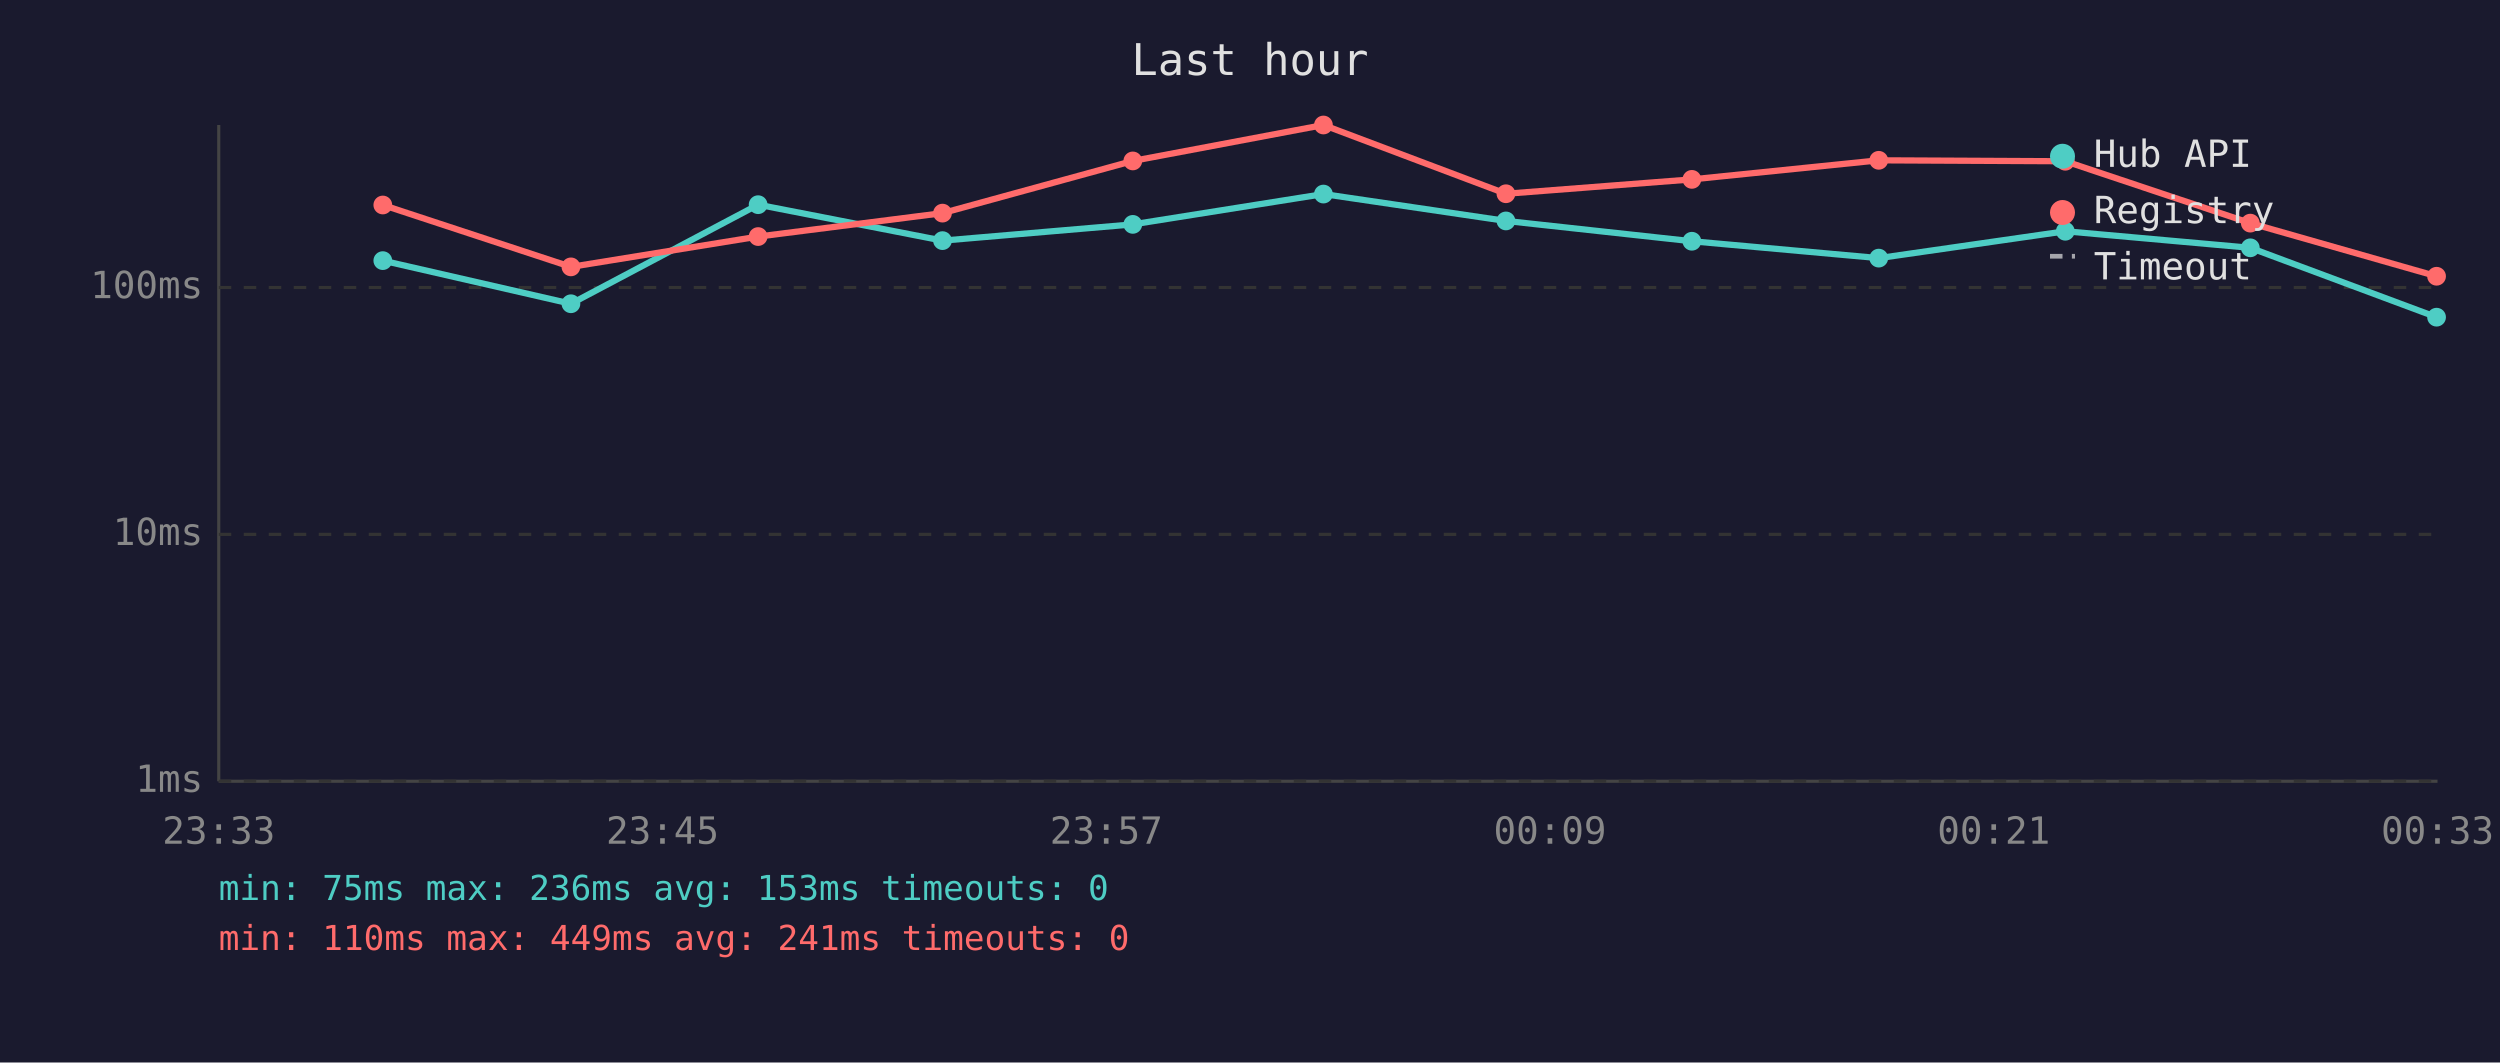
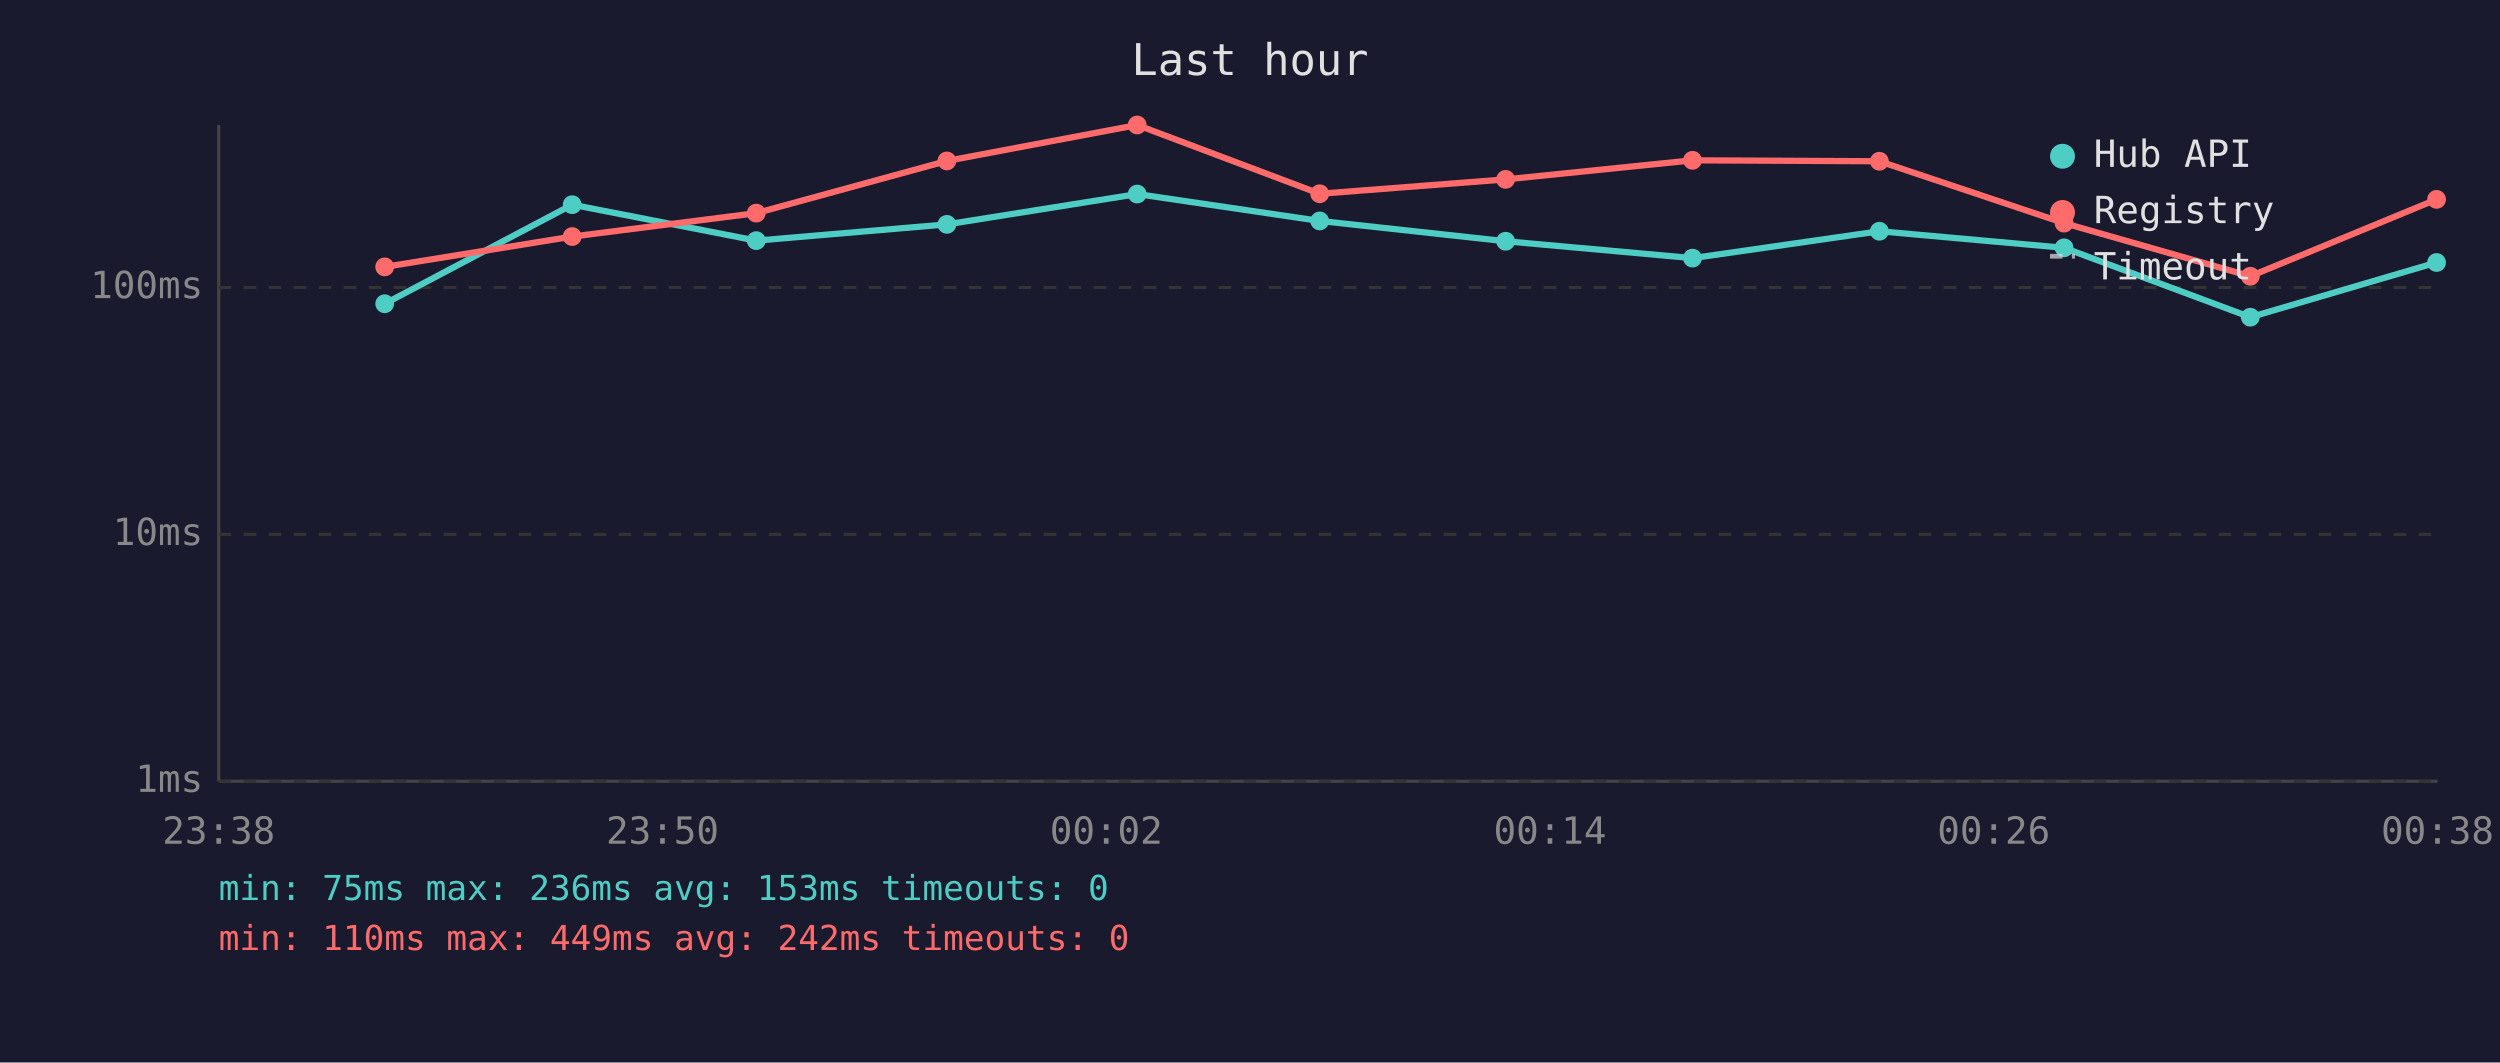
<svg xmlns="http://www.w3.org/2000/svg" viewBox="0 0 800 340" font-family="monospace" font-size="12">
  <rect width="800" height="340" fill="#1a1a2e" />
  <text x="400" y="24" fill="#e0e0e0" font-size="14" text-anchor="middle">Last hour</text>
  <line x1="70" y1="40" x2="70" y2="250" stroke="#444" stroke-width="1" />
  <line x1="70" y1="250" x2="780" y2="250" stroke="#444" stroke-width="1" />
  <line x1="70" y1="250" x2="780" y2="250" stroke="#333" stroke-width="1" stroke-dasharray="4" />
  <text x="65" y="250" fill="#888" text-anchor="end" dominant-baseline="middle">1ms</text>
  <line x1="70" y1="171" x2="780" y2="171" stroke="#333" stroke-width="1" stroke-dasharray="4" />
  <text x="65" y="171" fill="#888" text-anchor="end" dominant-baseline="middle">10ms</text>
  <line x1="70" y1="92" x2="780" y2="92" stroke="#333" stroke-width="1" stroke-dasharray="4" />
  <text x="65" y="92" fill="#888" text-anchor="end" dominant-baseline="middle">100ms</text>
-   <text x="70" y="270" fill="#888" text-anchor="middle">23:33</text>
-   <text x="212" y="270" fill="#888" text-anchor="middle">23:45</text>
-   <text x="354" y="270" fill="#888" text-anchor="middle">23:57</text>
-   <text x="496" y="270" fill="#888" text-anchor="middle">00:09</text>
-   <text x="638" y="270" fill="#888" text-anchor="middle">00:21</text>
-   <text x="780" y="270" fill="#888" text-anchor="middle">00:33</text>
-   <polyline points="122.5,83.4 182.7,97.2 242.6,65.5 301.6,77.0 362.5,71.8 423.5,62.1 481.9,70.7 541.4,77.2 601.2,82.6 660.9,74.0 720.1,79.3 779.7,101.5" fill="none" stroke="#4ecdc4" stroke-width="2" opacity="1" />
-   <circle cx="122.5" cy="83.4" r="3" fill="#4ecdc4" />
-   <circle cx="182.7" cy="97.2" r="3" fill="#4ecdc4" />
-   <circle cx="242.6" cy="65.5" r="3" fill="#4ecdc4" />
-   <circle cx="301.6" cy="77.0" r="3" fill="#4ecdc4" />
-   <circle cx="362.5" cy="71.8" r="3" fill="#4ecdc4" />
-   <circle cx="423.5" cy="62.1" r="3" fill="#4ecdc4" />
-   <circle cx="481.9" cy="70.7" r="3" fill="#4ecdc4" />
-   <circle cx="541.4" cy="77.2" r="3" fill="#4ecdc4" />
-   <circle cx="601.2" cy="82.6" r="3" fill="#4ecdc4" />
-   <circle cx="660.9" cy="74.0" r="3" fill="#4ecdc4" />
-   <circle cx="720.1" cy="79.3" r="3" fill="#4ecdc4" />
-   <circle cx="779.7" cy="101.5" r="3" fill="#4ecdc4" />
-   <polyline points="122.5,65.6 182.7,85.4 242.6,75.7 301.6,68.2 362.5,51.5 423.5,40.0 481.9,62.0 541.4,57.4 601.2,51.3 660.9,51.6 720.1,71.4 779.7,88.4" fill="none" stroke="#ff6b6b" stroke-width="2" opacity="1" />
-   <circle cx="122.5" cy="65.6" r="3" fill="#ff6b6b" />
-   <circle cx="182.7" cy="85.4" r="3" fill="#ff6b6b" />
-   <circle cx="242.6" cy="75.7" r="3" fill="#ff6b6b" />
-   <circle cx="301.6" cy="68.2" r="3" fill="#ff6b6b" />
-   <circle cx="362.5" cy="51.5" r="3" fill="#ff6b6b" />
-   <circle cx="423.5" cy="40.0" r="3" fill="#ff6b6b" />
-   <circle cx="481.9" cy="62.0" r="3" fill="#ff6b6b" />
-   <circle cx="541.4" cy="57.4" r="3" fill="#ff6b6b" />
-   <circle cx="601.2" cy="51.3" r="3" fill="#ff6b6b" />
-   <circle cx="660.9" cy="51.6" r="3" fill="#ff6b6b" />
-   <circle cx="720.1" cy="71.4" r="3" fill="#ff6b6b" />
-   <circle cx="779.7" cy="88.4" r="3" fill="#ff6b6b" />
+   <text x="70" y="270" fill="#888" text-anchor="middle">23:38</text>
+   <text x="212" y="270" fill="#888" text-anchor="middle">23:50</text>
+   <text x="354" y="270" fill="#888" text-anchor="middle">00:02</text>
+   <text x="496" y="270" fill="#888" text-anchor="middle">00:14</text>
+   <text x="638" y="270" fill="#888" text-anchor="middle">00:26</text>
+   <text x="780" y="270" fill="#888" text-anchor="middle">00:38</text>
+   <polyline points="123.1,97.2 183.1,65.5 242.0,77.0 303.0,71.8 363.9,62.1 422.3,70.7 481.8,77.2 541.6,82.6 601.4,74.0 660.5,79.3 720.1,101.5 779.7,84.0" fill="none" stroke="#4ecdc4" stroke-width="2" opacity="1" />
+   <circle cx="123.1" cy="97.2" r="3" fill="#4ecdc4" />
+   <circle cx="183.1" cy="65.5" r="3" fill="#4ecdc4" />
+   <circle cx="242.0" cy="77.0" r="3" fill="#4ecdc4" />
+   <circle cx="303.0" cy="71.8" r="3" fill="#4ecdc4" />
+   <circle cx="363.9" cy="62.1" r="3" fill="#4ecdc4" />
+   <circle cx="422.3" cy="70.7" r="3" fill="#4ecdc4" />
+   <circle cx="481.8" cy="77.2" r="3" fill="#4ecdc4" />
+   <circle cx="541.6" cy="82.6" r="3" fill="#4ecdc4" />
+   <circle cx="601.4" cy="74.0" r="3" fill="#4ecdc4" />
+   <circle cx="660.5" cy="79.3" r="3" fill="#4ecdc4" />
+   <circle cx="720.1" cy="101.5" r="3" fill="#4ecdc4" />
+   <circle cx="779.7" cy="84.0" r="3" fill="#4ecdc4" />
+   <polyline points="123.1,85.4 183.1,75.7 242.0,68.2 303.0,51.5 363.9,40.0 422.3,62.0 481.8,57.4 541.6,51.3 601.4,51.6 660.5,71.4 720.1,88.4 779.7,63.8" fill="none" stroke="#ff6b6b" stroke-width="2" opacity="1" />
+   <circle cx="123.1" cy="85.4" r="3" fill="#ff6b6b" />
+   <circle cx="183.1" cy="75.7" r="3" fill="#ff6b6b" />
+   <circle cx="242.0" cy="68.2" r="3" fill="#ff6b6b" />
+   <circle cx="303.0" cy="51.5" r="3" fill="#ff6b6b" />
+   <circle cx="363.9" cy="40.0" r="3" fill="#ff6b6b" />
+   <circle cx="422.3" cy="62.0" r="3" fill="#ff6b6b" />
+   <circle cx="481.8" cy="57.4" r="3" fill="#ff6b6b" />
+   <circle cx="541.6" cy="51.3" r="3" fill="#ff6b6b" />
+   <circle cx="601.4" cy="51.6" r="3" fill="#ff6b6b" />
+   <circle cx="660.5" cy="71.4" r="3" fill="#ff6b6b" />
+   <circle cx="720.1" cy="88.4" r="3" fill="#ff6b6b" />
+   <circle cx="779.7" cy="63.8" r="3" fill="#ff6b6b" />
  <circle cx="660" cy="50" r="4" fill="#4ecdc4" />
  <text x="670" y="50" fill="#e0e0e0" dominant-baseline="middle">Hub API</text>
  <circle cx="660" cy="68" r="4" fill="#ff6b6b" />
  <text x="670" y="68" fill="#e0e0e0" dominant-baseline="middle">Registry</text>
  <line x1="656" y1="82" x2="664" y2="82" stroke="#e0e0e0" stroke-width="1.5" stroke-dasharray="4,3" opacity="0.7" />
  <text x="670" y="86" fill="#e0e0e0" dominant-baseline="middle">Timeout</text>
  <text x="70" y="288" fill="#4ecdc4" font-size="11">min: 75ms  max: 236ms  avg: 153ms  timeouts: 0</text>
-   <text x="70" y="304" fill="#ff6b6b" font-size="11">min: 110ms  max: 449ms  avg: 241ms  timeouts: 0</text>
+   <text x="70" y="304" fill="#ff6b6b" font-size="11">min: 110ms  max: 449ms  avg: 242ms  timeouts: 0</text>
</svg>
